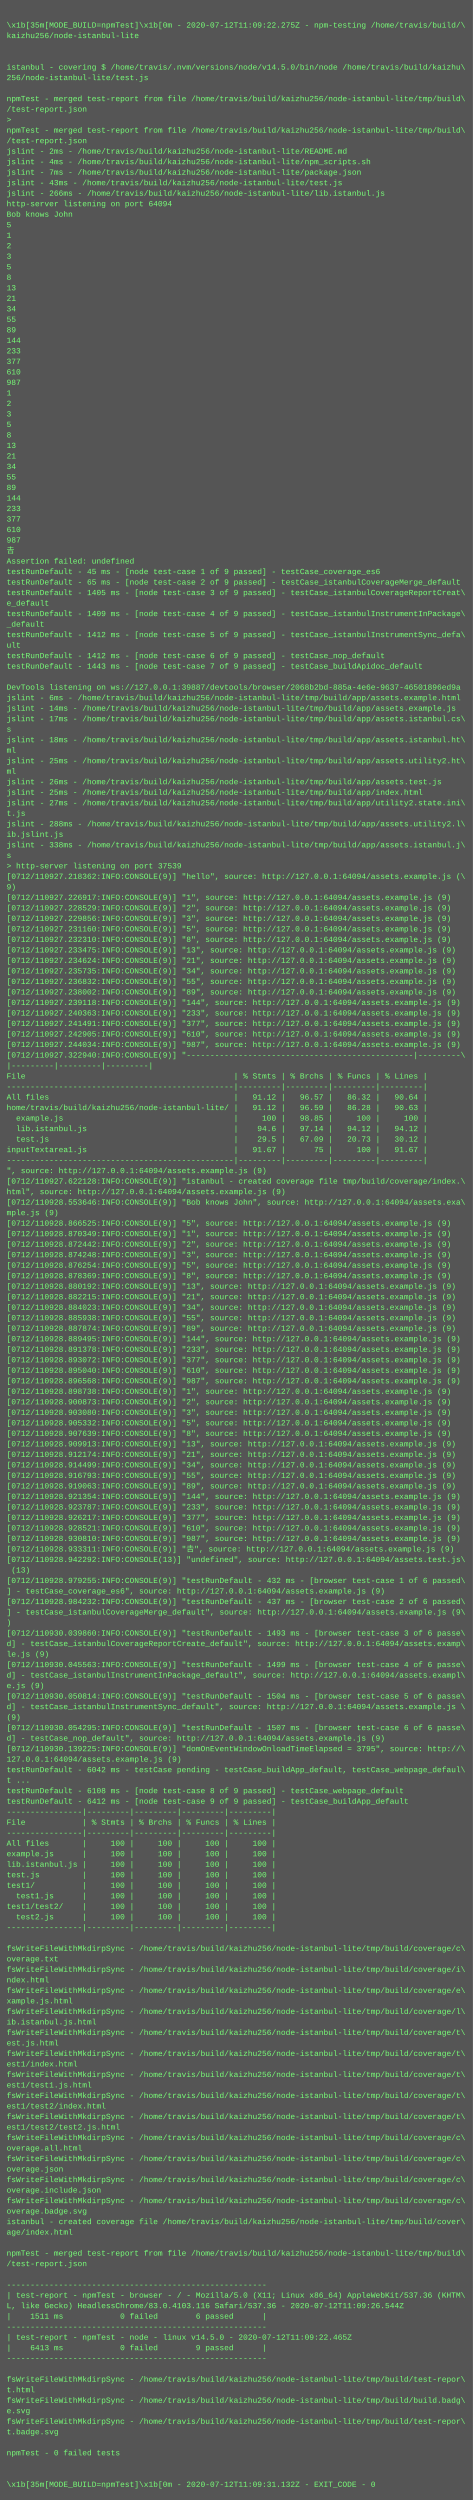
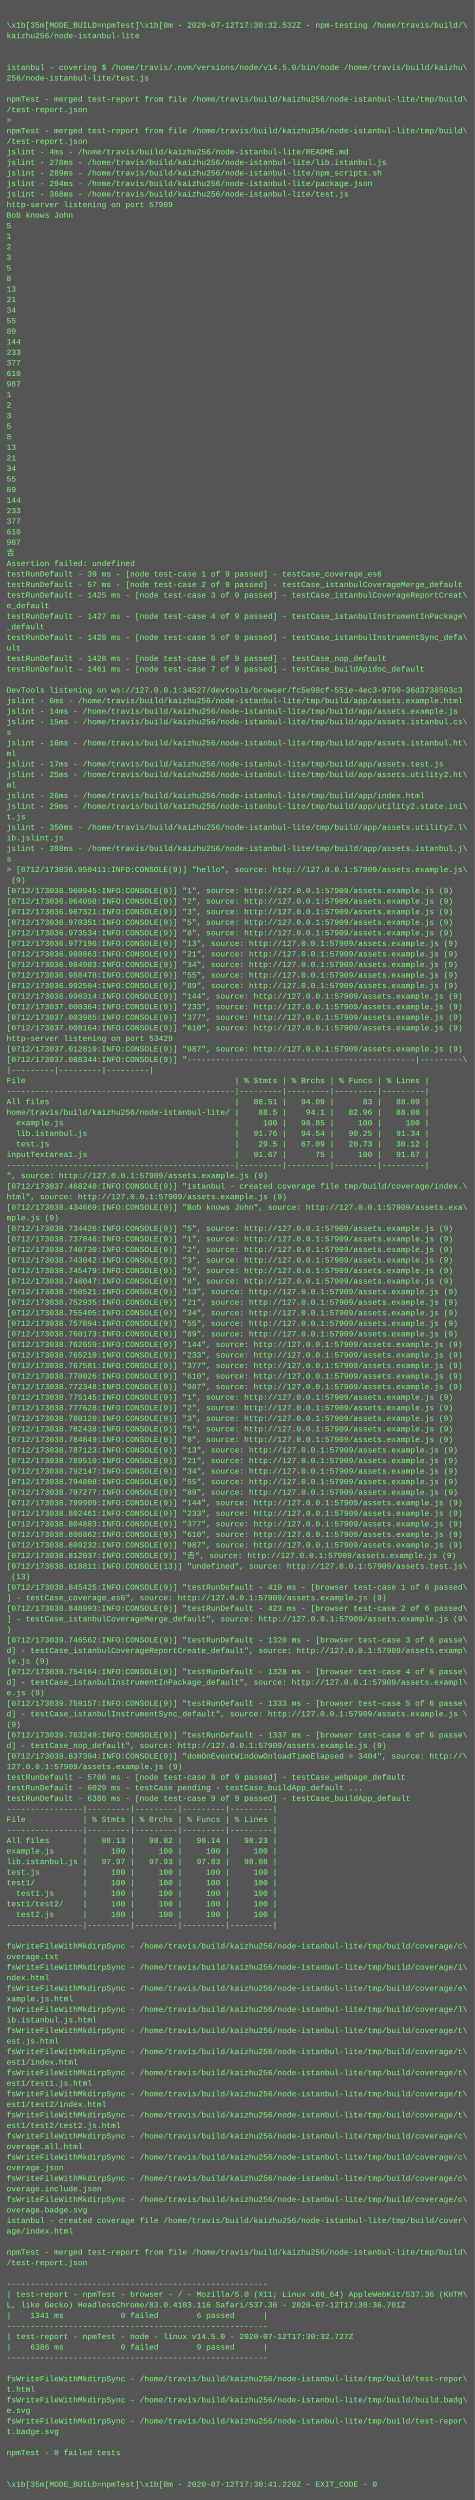
- <svg xmlns="http://www.w3.org/2000/svg" height="3806" width="720">
-   <rect height="3806" fill="#555" width="720" />
+ <svg xmlns="http://www.w3.org/2000/svg" height="3790" width="720">
+   <rect height="3790" fill="#555" width="720" />
  <text fill="#7f7" font-family="Courier New" font-size="12" xml:space="preserve">
    <tspan x="10" y="26" />
-     <tspan x="10" y="42">\x1b[35m[MODE_BUILD=npmTest]\x1b[0m - 2020-07-12T11:09:22.275Z - npm-testing /home/travis/build/\</tspan>
+     <tspan x="10" y="42">\x1b[35m[MODE_BUILD=npmTest]\x1b[0m - 2020-07-12T17:30:32.532Z - npm-testing /home/travis/build/\</tspan>
    <tspan x="10" y="58">kaizhu256/node-istanbul-lite</tspan>
    <tspan x="10" y="74" />
    <tspan x="10" y="90" />
    <tspan x="10" y="106">istanbul - covering $ /home/travis/.nvm/versions/node/v14.5.0/bin/node /home/travis/build/kaizhu\</tspan>
    <tspan x="10" y="122">256/node-istanbul-lite/test.js</tspan>
    <tspan x="10" y="138" />
    <tspan x="10" y="154">npmTest - merged test-report from file /home/travis/build/kaizhu256/node-istanbul-lite/tmp/build\</tspan>
    <tspan x="10" y="170">/test-report.json</tspan>
    <tspan x="10" y="186">&gt; </tspan>
    <tspan x="10" y="202">npmTest - merged test-report from file /home/travis/build/kaizhu256/node-istanbul-lite/tmp/build\</tspan>
    <tspan x="10" y="218">/test-report.json</tspan>
-     <tspan x="10" y="234">jslint - 2ms - /home/travis/build/kaizhu256/node-istanbul-lite/README.md</tspan>
-     <tspan x="10" y="250">jslint - 4ms - /home/travis/build/kaizhu256/node-istanbul-lite/npm_scripts.sh</tspan>
-     <tspan x="10" y="266">jslint - 7ms - /home/travis/build/kaizhu256/node-istanbul-lite/package.json</tspan>
-     <tspan x="10" y="282">jslint - 43ms - /home/travis/build/kaizhu256/node-istanbul-lite/test.js</tspan>
-     <tspan x="10" y="298">jslint - 266ms - /home/travis/build/kaizhu256/node-istanbul-lite/lib.istanbul.js</tspan>
-     <tspan x="10" y="314">http-server listening on port 64094</tspan>
+     <tspan x="10" y="234">jslint - 4ms - /home/travis/build/kaizhu256/node-istanbul-lite/README.md</tspan>
+     <tspan x="10" y="250">jslint - 278ms - /home/travis/build/kaizhu256/node-istanbul-lite/lib.istanbul.js</tspan>
+     <tspan x="10" y="266">jslint - 289ms - /home/travis/build/kaizhu256/node-istanbul-lite/npm_scripts.sh</tspan>
+     <tspan x="10" y="282">jslint - 294ms - /home/travis/build/kaizhu256/node-istanbul-lite/package.json</tspan>
+     <tspan x="10" y="298">jslint - 368ms - /home/travis/build/kaizhu256/node-istanbul-lite/test.js</tspan>
+     <tspan x="10" y="314">http-server listening on port 57909</tspan>
    <tspan x="10" y="330">Bob knows John</tspan>
    <tspan x="10" y="346">5</tspan>
    <tspan x="10" y="362">1</tspan>
    <tspan x="10" y="378">2</tspan>
    <tspan x="10" y="394">3</tspan>
    <tspan x="10" y="410">5</tspan>
    <tspan x="10" y="426">8</tspan>
    <tspan x="10" y="442">13</tspan>
    <tspan x="10" y="458">21</tspan>
    <tspan x="10" y="474">34</tspan>
    <tspan x="10" y="490">55</tspan>
    <tspan x="10" y="506">89</tspan>
    <tspan x="10" y="522">144</tspan>
    <tspan x="10" y="538">233</tspan>
    <tspan x="10" y="554">377</tspan>
    <tspan x="10" y="570">610</tspan>
    <tspan x="10" y="586">987</tspan>
    <tspan x="10" y="602">1</tspan>
    <tspan x="10" y="618">2</tspan>
    <tspan x="10" y="634">3</tspan>
    <tspan x="10" y="650">5</tspan>
    <tspan x="10" y="666">8</tspan>
    <tspan x="10" y="682">13</tspan>
    <tspan x="10" y="698">21</tspan>
    <tspan x="10" y="714">34</tspan>
    <tspan x="10" y="730">55</tspan>
    <tspan x="10" y="746">89</tspan>
    <tspan x="10" y="762">144</tspan>
    <tspan x="10" y="778">233</tspan>
    <tspan x="10" y="794">377</tspan>
    <tspan x="10" y="810">610</tspan>
    <tspan x="10" y="826">987</tspan>
    <tspan x="10" y="842">𠮷</tspan>
    <tspan x="10" y="858">Assertion failed: undefined</tspan>
-     <tspan x="10" y="874">testRunDefault - 45 ms - [node test-case 1 of 9 passed] - testCase_coverage_es6</tspan>
-     <tspan x="10" y="890">testRunDefault - 65 ms - [node test-case 2 of 9 passed] - testCase_istanbulCoverageMerge_default</tspan>
-     <tspan x="10" y="906">testRunDefault - 1405 ms - [node test-case 3 of 9 passed] - testCase_istanbulCoverageReportCreat\</tspan>
+     <tspan x="10" y="874">testRunDefault - 39 ms - [node test-case 1 of 9 passed] - testCase_coverage_es6</tspan>
+     <tspan x="10" y="890">testRunDefault - 57 ms - [node test-case 2 of 9 passed] - testCase_istanbulCoverageMerge_default</tspan>
+     <tspan x="10" y="906">testRunDefault - 1425 ms - [node test-case 3 of 9 passed] - testCase_istanbulCoverageReportCreat\</tspan>
    <tspan x="10" y="922">e_default</tspan>
-     <tspan x="10" y="938">testRunDefault - 1409 ms - [node test-case 4 of 9 passed] - testCase_istanbulInstrumentInPackage\</tspan>
+     <tspan x="10" y="938">testRunDefault - 1427 ms - [node test-case 4 of 9 passed] - testCase_istanbulInstrumentInPackage\</tspan>
    <tspan x="10" y="954">_default</tspan>
-     <tspan x="10" y="970">testRunDefault - 1412 ms - [node test-case 5 of 9 passed] - testCase_istanbulInstrumentSync_defa\</tspan>
+     <tspan x="10" y="970">testRunDefault - 1428 ms - [node test-case 5 of 9 passed] - testCase_istanbulInstrumentSync_defa\</tspan>
    <tspan x="10" y="986">ult</tspan>
-     <tspan x="10" y="1002">testRunDefault - 1412 ms - [node test-case 6 of 9 passed] - testCase_nop_default</tspan>
-     <tspan x="10" y="1018">testRunDefault - 1443 ms - [node test-case 7 of 9 passed] - testCase_buildApidoc_default</tspan>
+     <tspan x="10" y="1002">testRunDefault - 1428 ms - [node test-case 6 of 9 passed] - testCase_nop_default</tspan>
+     <tspan x="10" y="1018">testRunDefault - 1461 ms - [node test-case 7 of 9 passed] - testCase_buildApidoc_default</tspan>
    <tspan x="10" y="1034" />
-     <tspan x="10" y="1050">DevTools listening on ws://127.0.0.1:39887/devtools/browser/2068b2bd-885a-4e6e-9637-46501896ed9a</tspan>
+     <tspan x="10" y="1050">DevTools listening on ws://127.0.0.1:34527/devtools/browser/fc5e98cf-551e-4ec3-9790-36d3738593c3</tspan>
    <tspan x="10" y="1066">jslint - 6ms - /home/travis/build/kaizhu256/node-istanbul-lite/tmp/build/app/assets.example.html</tspan>
    <tspan x="10" y="1082">jslint - 14ms - /home/travis/build/kaizhu256/node-istanbul-lite/tmp/build/app/assets.example.js</tspan>
-     <tspan x="10" y="1098">jslint - 17ms - /home/travis/build/kaizhu256/node-istanbul-lite/tmp/build/app/assets.istanbul.cs\</tspan>
+     <tspan x="10" y="1098">jslint - 15ms - /home/travis/build/kaizhu256/node-istanbul-lite/tmp/build/app/assets.istanbul.cs\</tspan>
    <tspan x="10" y="1114">s</tspan>
-     <tspan x="10" y="1130">jslint - 18ms - /home/travis/build/kaizhu256/node-istanbul-lite/tmp/build/app/assets.istanbul.ht\</tspan>
+     <tspan x="10" y="1130">jslint - 16ms - /home/travis/build/kaizhu256/node-istanbul-lite/tmp/build/app/assets.istanbul.ht\</tspan>
    <tspan x="10" y="1146">ml</tspan>
-     <tspan x="10" y="1162">jslint - 25ms - /home/travis/build/kaizhu256/node-istanbul-lite/tmp/build/app/assets.utility2.ht\</tspan>
-     <tspan x="10" y="1178">ml</tspan>
-     <tspan x="10" y="1194">jslint - 26ms - /home/travis/build/kaizhu256/node-istanbul-lite/tmp/build/app/assets.test.js</tspan>
-     <tspan x="10" y="1210">jslint - 25ms - /home/travis/build/kaizhu256/node-istanbul-lite/tmp/build/app/index.html</tspan>
-     <tspan x="10" y="1226">jslint - 27ms - /home/travis/build/kaizhu256/node-istanbul-lite/tmp/build/app/utility2.state.ini\</tspan>
+     <tspan x="10" y="1162">jslint - 17ms - /home/travis/build/kaizhu256/node-istanbul-lite/tmp/build/app/assets.test.js</tspan>
+     <tspan x="10" y="1178">jslint - 25ms - /home/travis/build/kaizhu256/node-istanbul-lite/tmp/build/app/assets.utility2.ht\</tspan>
+     <tspan x="10" y="1194">ml</tspan>
+     <tspan x="10" y="1210">jslint - 26ms - /home/travis/build/kaizhu256/node-istanbul-lite/tmp/build/app/index.html</tspan>
+     <tspan x="10" y="1226">jslint - 29ms - /home/travis/build/kaizhu256/node-istanbul-lite/tmp/build/app/utility2.state.ini\</tspan>
    <tspan x="10" y="1242">t.js</tspan>
-     <tspan x="10" y="1258">jslint - 288ms - /home/travis/build/kaizhu256/node-istanbul-lite/tmp/build/app/assets.utility2.l\</tspan>
+     <tspan x="10" y="1258">jslint - 350ms - /home/travis/build/kaizhu256/node-istanbul-lite/tmp/build/app/assets.utility2.l\</tspan>
    <tspan x="10" y="1274">ib.jslint.js</tspan>
-     <tspan x="10" y="1290">jslint - 338ms - /home/travis/build/kaizhu256/node-istanbul-lite/tmp/build/app/assets.istanbul.j\</tspan>
+     <tspan x="10" y="1290">jslint - 388ms - /home/travis/build/kaizhu256/node-istanbul-lite/tmp/build/app/assets.istanbul.j\</tspan>
    <tspan x="10" y="1306">s</tspan>
-     <tspan x="10" y="1322">&gt; http-server listening on port 37539</tspan>
-     <tspan x="10" y="1338">[0712/110927.218362:INFO:CONSOLE(9)] "hello", source: http://127.0.0.1:64094/assets.example.js (\</tspan>
-     <tspan x="10" y="1354">9)</tspan>
-     <tspan x="10" y="1370">[0712/110927.226917:INFO:CONSOLE(9)] "1", source: http://127.0.0.1:64094/assets.example.js (9)</tspan>
-     <tspan x="10" y="1386">[0712/110927.228529:INFO:CONSOLE(9)] "2", source: http://127.0.0.1:64094/assets.example.js (9)</tspan>
-     <tspan x="10" y="1402">[0712/110927.229856:INFO:CONSOLE(9)] "3", source: http://127.0.0.1:64094/assets.example.js (9)</tspan>
-     <tspan x="10" y="1418">[0712/110927.231160:INFO:CONSOLE(9)] "5", source: http://127.0.0.1:64094/assets.example.js (9)</tspan>
-     <tspan x="10" y="1434">[0712/110927.232310:INFO:CONSOLE(9)] "8", source: http://127.0.0.1:64094/assets.example.js (9)</tspan>
-     <tspan x="10" y="1450">[0712/110927.233475:INFO:CONSOLE(9)] "13", source: http://127.0.0.1:64094/assets.example.js (9)</tspan>
-     <tspan x="10" y="1466">[0712/110927.234624:INFO:CONSOLE(9)] "21", source: http://127.0.0.1:64094/assets.example.js (9)</tspan>
-     <tspan x="10" y="1482">[0712/110927.235735:INFO:CONSOLE(9)] "34", source: http://127.0.0.1:64094/assets.example.js (9)</tspan>
-     <tspan x="10" y="1498">[0712/110927.236832:INFO:CONSOLE(9)] "55", source: http://127.0.0.1:64094/assets.example.js (9)</tspan>
-     <tspan x="10" y="1514">[0712/110927.238002:INFO:CONSOLE(9)] "89", source: http://127.0.0.1:64094/assets.example.js (9)</tspan>
-     <tspan x="10" y="1530">[0712/110927.239118:INFO:CONSOLE(9)] "144", source: http://127.0.0.1:64094/assets.example.js (9)</tspan>
-     <tspan x="10" y="1546">[0712/110927.240363:INFO:CONSOLE(9)] "233", source: http://127.0.0.1:64094/assets.example.js (9)</tspan>
-     <tspan x="10" y="1562">[0712/110927.241491:INFO:CONSOLE(9)] "377", source: http://127.0.0.1:64094/assets.example.js (9)</tspan>
-     <tspan x="10" y="1578">[0712/110927.242905:INFO:CONSOLE(9)] "610", source: http://127.0.0.1:64094/assets.example.js (9)</tspan>
-     <tspan x="10" y="1594">[0712/110927.244034:INFO:CONSOLE(9)] "987", source: http://127.0.0.1:64094/assets.example.js (9)</tspan>
-     <tspan x="10" y="1610">[0712/110927.322940:INFO:CONSOLE(9)] "------------------------------------------------|---------\</tspan>
+     <tspan x="10" y="1322">&gt; [0712/173036.950411:INFO:CONSOLE(9)] "hello", source: http://127.0.0.1:57909/assets.example.js\</tspan>
+     <tspan x="10" y="1338"> (9)</tspan>
+     <tspan x="10" y="1354">[0712/173036.960945:INFO:CONSOLE(9)] "1", source: http://127.0.0.1:57909/assets.example.js (9)</tspan>
+     <tspan x="10" y="1370">[0712/173036.964098:INFO:CONSOLE(9)] "2", source: http://127.0.0.1:57909/assets.example.js (9)</tspan>
+     <tspan x="10" y="1386">[0712/173036.967321:INFO:CONSOLE(9)] "3", source: http://127.0.0.1:57909/assets.example.js (9)</tspan>
+     <tspan x="10" y="1402">[0712/173036.970351:INFO:CONSOLE(9)] "5", source: http://127.0.0.1:57909/assets.example.js (9)</tspan>
+     <tspan x="10" y="1418">[0712/173036.973534:INFO:CONSOLE(9)] "8", source: http://127.0.0.1:57909/assets.example.js (9)</tspan>
+     <tspan x="10" y="1434">[0712/173036.977196:INFO:CONSOLE(9)] "13", source: http://127.0.0.1:57909/assets.example.js (9)</tspan>
+     <tspan x="10" y="1450">[0712/173036.980863:INFO:CONSOLE(9)] "21", source: http://127.0.0.1:57909/assets.example.js (9)</tspan>
+     <tspan x="10" y="1466">[0712/173036.984903:INFO:CONSOLE(9)] "34", source: http://127.0.0.1:57909/assets.example.js (9)</tspan>
+     <tspan x="10" y="1482">[0712/173036.988478:INFO:CONSOLE(9)] "55", source: http://127.0.0.1:57909/assets.example.js (9)</tspan>
+     <tspan x="10" y="1498">[0712/173036.992504:INFO:CONSOLE(9)] "89", source: http://127.0.0.1:57909/assets.example.js (9)</tspan>
+     <tspan x="10" y="1514">[0712/173036.996314:INFO:CONSOLE(9)] "144", source: http://127.0.0.1:57909/assets.example.js (9)</tspan>
+     <tspan x="10" y="1530">[0712/173037.000364:INFO:CONSOLE(9)] "233", source: http://127.0.0.1:57909/assets.example.js (9)</tspan>
+     <tspan x="10" y="1546">[0712/173037.003985:INFO:CONSOLE(9)] "377", source: http://127.0.0.1:57909/assets.example.js (9)</tspan>
+     <tspan x="10" y="1562">[0712/173037.008164:INFO:CONSOLE(9)] "610", source: http://127.0.0.1:57909/assets.example.js (9)</tspan>
+     <tspan x="10" y="1578">http-server listening on port 53429</tspan>
+     <tspan x="10" y="1594">[0712/173037.012810:INFO:CONSOLE(9)] "987", source: http://127.0.0.1:57909/assets.example.js (9)</tspan>
+     <tspan x="10" y="1610">[0712/173037.088344:INFO:CONSOLE(9)] "------------------------------------------------|---------\</tspan>
    <tspan x="10" y="1626">|---------|---------|---------|</tspan>
    <tspan x="10" y="1642">File                                            | % Stmts | % Brchs | % Funcs | % Lines |</tspan>
    <tspan x="10" y="1658">------------------------------------------------|---------|---------|---------|---------|</tspan>
-     <tspan x="10" y="1674">All files                                       |   91.12 |   96.57 |   86.32 |   90.64 |</tspan>
-     <tspan x="10" y="1690">home/travis/build/kaizhu256/node-istanbul-lite/ |   91.12 |   96.59 |   86.28 |   90.63 |</tspan>
+     <tspan x="10" y="1674">All files                                       |   88.51 |   94.09 |      83 |   88.09 |</tspan>
+     <tspan x="10" y="1690">home/travis/build/kaizhu256/node-istanbul-lite/ |    88.5 |    94.1 |   82.96 |   88.08 |</tspan>
    <tspan x="10" y="1706">  example.js                                    |     100 |   98.85 |     100 |     100 |</tspan>
-     <tspan x="10" y="1722">  lib.istanbul.js                               |    94.6 |   97.14 |   94.12 |   94.12 |</tspan>
+     <tspan x="10" y="1722">  lib.istanbul.js                               |   91.76 |   94.54 |   90.25 |   91.34 |</tspan>
    <tspan x="10" y="1738">  test.js                                       |    29.5 |   67.09 |   20.73 |   30.12 |</tspan>
    <tspan x="10" y="1754">inputTextarea1.js                               |   91.67 |      75 |     100 |   91.67 |</tspan>
    <tspan x="10" y="1770">------------------------------------------------|---------|---------|---------|---------|</tspan>
-     <tspan x="10" y="1786">", source: http://127.0.0.1:64094/assets.example.js (9)</tspan>
-     <tspan x="10" y="1802">[0712/110927.622128:INFO:CONSOLE(9)] "istanbul - created coverage file tmp/build/coverage/index.\</tspan>
-     <tspan x="10" y="1818">html", source: http://127.0.0.1:64094/assets.example.js (9)</tspan>
-     <tspan x="10" y="1834">[0712/110928.553646:INFO:CONSOLE(9)] "Bob knows John", source: http://127.0.0.1:64094/assets.exa\</tspan>
+     <tspan x="10" y="1786">", source: http://127.0.0.1:57909/assets.example.js (9)</tspan>
+     <tspan x="10" y="1802">[0712/173037.468240:INFO:CONSOLE(9)] "istanbul - created coverage file tmp/build/coverage/index.\</tspan>
+     <tspan x="10" y="1818">html", source: http://127.0.0.1:57909/assets.example.js (9)</tspan>
+     <tspan x="10" y="1834">[0712/173038.434669:INFO:CONSOLE(9)] "Bob knows John", source: http://127.0.0.1:57909/assets.exa\</tspan>
    <tspan x="10" y="1850">mple.js (9)</tspan>
-     <tspan x="10" y="1866">[0712/110928.866525:INFO:CONSOLE(9)] "5", source: http://127.0.0.1:64094/assets.example.js (9)</tspan>
-     <tspan x="10" y="1882">[0712/110928.870349:INFO:CONSOLE(9)] "1", source: http://127.0.0.1:64094/assets.example.js (9)</tspan>
-     <tspan x="10" y="1898">[0712/110928.872442:INFO:CONSOLE(9)] "2", source: http://127.0.0.1:64094/assets.example.js (9)</tspan>
-     <tspan x="10" y="1914">[0712/110928.874248:INFO:CONSOLE(9)] "3", source: http://127.0.0.1:64094/assets.example.js (9)</tspan>
-     <tspan x="10" y="1930">[0712/110928.876254:INFO:CONSOLE(9)] "5", source: http://127.0.0.1:64094/assets.example.js (9)</tspan>
-     <tspan x="10" y="1946">[0712/110928.878369:INFO:CONSOLE(9)] "8", source: http://127.0.0.1:64094/assets.example.js (9)</tspan>
-     <tspan x="10" y="1962">[0712/110928.880192:INFO:CONSOLE(9)] "13", source: http://127.0.0.1:64094/assets.example.js (9)</tspan>
-     <tspan x="10" y="1978">[0712/110928.882215:INFO:CONSOLE(9)] "21", source: http://127.0.0.1:64094/assets.example.js (9)</tspan>
-     <tspan x="10" y="1994">[0712/110928.884023:INFO:CONSOLE(9)] "34", source: http://127.0.0.1:64094/assets.example.js (9)</tspan>
-     <tspan x="10" y="2010">[0712/110928.885938:INFO:CONSOLE(9)] "55", source: http://127.0.0.1:64094/assets.example.js (9)</tspan>
-     <tspan x="10" y="2026">[0712/110928.887874:INFO:CONSOLE(9)] "89", source: http://127.0.0.1:64094/assets.example.js (9)</tspan>
-     <tspan x="10" y="2042">[0712/110928.889495:INFO:CONSOLE(9)] "144", source: http://127.0.0.1:64094/assets.example.js (9)</tspan>
-     <tspan x="10" y="2058">[0712/110928.891378:INFO:CONSOLE(9)] "233", source: http://127.0.0.1:64094/assets.example.js (9)</tspan>
-     <tspan x="10" y="2074">[0712/110928.893072:INFO:CONSOLE(9)] "377", source: http://127.0.0.1:64094/assets.example.js (9)</tspan>
-     <tspan x="10" y="2090">[0712/110928.895040:INFO:CONSOLE(9)] "610", source: http://127.0.0.1:64094/assets.example.js (9)</tspan>
-     <tspan x="10" y="2106">[0712/110928.896568:INFO:CONSOLE(9)] "987", source: http://127.0.0.1:64094/assets.example.js (9)</tspan>
-     <tspan x="10" y="2122">[0712/110928.898738:INFO:CONSOLE(9)] "1", source: http://127.0.0.1:64094/assets.example.js (9)</tspan>
-     <tspan x="10" y="2138">[0712/110928.900873:INFO:CONSOLE(9)] "2", source: http://127.0.0.1:64094/assets.example.js (9)</tspan>
-     <tspan x="10" y="2154">[0712/110928.903080:INFO:CONSOLE(9)] "3", source: http://127.0.0.1:64094/assets.example.js (9)</tspan>
-     <tspan x="10" y="2170">[0712/110928.905332:INFO:CONSOLE(9)] "5", source: http://127.0.0.1:64094/assets.example.js (9)</tspan>
-     <tspan x="10" y="2186">[0712/110928.907639:INFO:CONSOLE(9)] "8", source: http://127.0.0.1:64094/assets.example.js (9)</tspan>
-     <tspan x="10" y="2202">[0712/110928.909913:INFO:CONSOLE(9)] "13", source: http://127.0.0.1:64094/assets.example.js (9)</tspan>
-     <tspan x="10" y="2218">[0712/110928.912174:INFO:CONSOLE(9)] "21", source: http://127.0.0.1:64094/assets.example.js (9)</tspan>
-     <tspan x="10" y="2234">[0712/110928.914499:INFO:CONSOLE(9)] "34", source: http://127.0.0.1:64094/assets.example.js (9)</tspan>
-     <tspan x="10" y="2250">[0712/110928.916793:INFO:CONSOLE(9)] "55", source: http://127.0.0.1:64094/assets.example.js (9)</tspan>
-     <tspan x="10" y="2266">[0712/110928.919063:INFO:CONSOLE(9)] "89", source: http://127.0.0.1:64094/assets.example.js (9)</tspan>
-     <tspan x="10" y="2282">[0712/110928.921354:INFO:CONSOLE(9)] "144", source: http://127.0.0.1:64094/assets.example.js (9)</tspan>
-     <tspan x="10" y="2298">[0712/110928.923787:INFO:CONSOLE(9)] "233", source: http://127.0.0.1:64094/assets.example.js (9)</tspan>
-     <tspan x="10" y="2314">[0712/110928.926217:INFO:CONSOLE(9)] "377", source: http://127.0.0.1:64094/assets.example.js (9)</tspan>
-     <tspan x="10" y="2330">[0712/110928.928521:INFO:CONSOLE(9)] "610", source: http://127.0.0.1:64094/assets.example.js (9)</tspan>
-     <tspan x="10" y="2346">[0712/110928.930810:INFO:CONSOLE(9)] "987", source: http://127.0.0.1:64094/assets.example.js (9)</tspan>
-     <tspan x="10" y="2362">[0712/110928.933311:INFO:CONSOLE(9)] "𠮷", source: http://127.0.0.1:64094/assets.example.js (9)</tspan>
-     <tspan x="10" y="2378">[0712/110928.942292:INFO:CONSOLE(13)] "undefined", source: http://127.0.0.1:64094/assets.test.js\</tspan>
+     <tspan x="10" y="1866">[0712/173038.734426:INFO:CONSOLE(9)] "5", source: http://127.0.0.1:57909/assets.example.js (9)</tspan>
+     <tspan x="10" y="1882">[0712/173038.737846:INFO:CONSOLE(9)] "1", source: http://127.0.0.1:57909/assets.example.js (9)</tspan>
+     <tspan x="10" y="1898">[0712/173038.740730:INFO:CONSOLE(9)] "2", source: http://127.0.0.1:57909/assets.example.js (9)</tspan>
+     <tspan x="10" y="1914">[0712/173038.743042:INFO:CONSOLE(9)] "3", source: http://127.0.0.1:57909/assets.example.js (9)</tspan>
+     <tspan x="10" y="1930">[0712/173038.745479:INFO:CONSOLE(9)] "5", source: http://127.0.0.1:57909/assets.example.js (9)</tspan>
+     <tspan x="10" y="1946">[0712/173038.748047:INFO:CONSOLE(9)] "8", source: http://127.0.0.1:57909/assets.example.js (9)</tspan>
+     <tspan x="10" y="1962">[0712/173038.750521:INFO:CONSOLE(9)] "13", source: http://127.0.0.1:57909/assets.example.js (9)</tspan>
+     <tspan x="10" y="1978">[0712/173038.752935:INFO:CONSOLE(9)] "21", source: http://127.0.0.1:57909/assets.example.js (9)</tspan>
+     <tspan x="10" y="1994">[0712/173038.755405:INFO:CONSOLE(9)] "34", source: http://127.0.0.1:57909/assets.example.js (9)</tspan>
+     <tspan x="10" y="2010">[0712/173038.757894:INFO:CONSOLE(9)] "55", source: http://127.0.0.1:57909/assets.example.js (9)</tspan>
+     <tspan x="10" y="2026">[0712/173038.760173:INFO:CONSOLE(9)] "89", source: http://127.0.0.1:57909/assets.example.js (9)</tspan>
+     <tspan x="10" y="2042">[0712/173038.762659:INFO:CONSOLE(9)] "144", source: http://127.0.0.1:57909/assets.example.js (9)</tspan>
+     <tspan x="10" y="2058">[0712/173038.765210:INFO:CONSOLE(9)] "233", source: http://127.0.0.1:57909/assets.example.js (9)</tspan>
+     <tspan x="10" y="2074">[0712/173038.767581:INFO:CONSOLE(9)] "377", source: http://127.0.0.1:57909/assets.example.js (9)</tspan>
+     <tspan x="10" y="2090">[0712/173038.770026:INFO:CONSOLE(9)] "610", source: http://127.0.0.1:57909/assets.example.js (9)</tspan>
+     <tspan x="10" y="2106">[0712/173038.772348:INFO:CONSOLE(9)] "987", source: http://127.0.0.1:57909/assets.example.js (9)</tspan>
+     <tspan x="10" y="2122">[0712/173038.775145:INFO:CONSOLE(9)] "1", source: http://127.0.0.1:57909/assets.example.js (9)</tspan>
+     <tspan x="10" y="2138">[0712/173038.777628:INFO:CONSOLE(9)] "2", source: http://127.0.0.1:57909/assets.example.js (9)</tspan>
+     <tspan x="10" y="2154">[0712/173038.780120:INFO:CONSOLE(9)] "3", source: http://127.0.0.1:57909/assets.example.js (9)</tspan>
+     <tspan x="10" y="2170">[0712/173038.782438:INFO:CONSOLE(9)] "5", source: http://127.0.0.1:57909/assets.example.js (9)</tspan>
+     <tspan x="10" y="2186">[0712/173038.784849:INFO:CONSOLE(9)] "8", source: http://127.0.0.1:57909/assets.example.js (9)</tspan>
+     <tspan x="10" y="2202">[0712/173038.787123:INFO:CONSOLE(9)] "13", source: http://127.0.0.1:57909/assets.example.js (9)</tspan>
+     <tspan x="10" y="2218">[0712/173038.789510:INFO:CONSOLE(9)] "21", source: http://127.0.0.1:57909/assets.example.js (9)</tspan>
+     <tspan x="10" y="2234">[0712/173038.792147:INFO:CONSOLE(9)] "34", source: http://127.0.0.1:57909/assets.example.js (9)</tspan>
+     <tspan x="10" y="2250">[0712/173038.794808:INFO:CONSOLE(9)] "55", source: http://127.0.0.1:57909/assets.example.js (9)</tspan>
+     <tspan x="10" y="2266">[0712/173038.797277:INFO:CONSOLE(9)] "89", source: http://127.0.0.1:57909/assets.example.js (9)</tspan>
+     <tspan x="10" y="2282">[0712/173038.799909:INFO:CONSOLE(9)] "144", source: http://127.0.0.1:57909/assets.example.js (9)</tspan>
+     <tspan x="10" y="2298">[0712/173038.802461:INFO:CONSOLE(9)] "233", source: http://127.0.0.1:57909/assets.example.js (9)</tspan>
+     <tspan x="10" y="2314">[0712/173038.804883:INFO:CONSOLE(9)] "377", source: http://127.0.0.1:57909/assets.example.js (9)</tspan>
+     <tspan x="10" y="2330">[0712/173038.806862:INFO:CONSOLE(9)] "610", source: http://127.0.0.1:57909/assets.example.js (9)</tspan>
+     <tspan x="10" y="2346">[0712/173038.809232:INFO:CONSOLE(9)] "987", source: http://127.0.0.1:57909/assets.example.js (9)</tspan>
+     <tspan x="10" y="2362">[0712/173038.812037:INFO:CONSOLE(9)] "𠮷", source: http://127.0.0.1:57909/assets.example.js (9)</tspan>
+     <tspan x="10" y="2378">[0712/173038.818811:INFO:CONSOLE(13)] "undefined", source: http://127.0.0.1:57909/assets.test.js\</tspan>
    <tspan x="10" y="2394"> (13)</tspan>
-     <tspan x="10" y="2410">[0712/110928.979255:INFO:CONSOLE(9)] "testRunDefault - 432 ms - [browser test-case 1 of 6 passed\</tspan>
-     <tspan x="10" y="2426">] - testCase_coverage_es6", source: http://127.0.0.1:64094/assets.example.js (9)</tspan>
-     <tspan x="10" y="2442">[0712/110928.984232:INFO:CONSOLE(9)] "testRunDefault - 437 ms - [browser test-case 2 of 6 passed\</tspan>
-     <tspan x="10" y="2458">] - testCase_istanbulCoverageMerge_default", source: http://127.0.0.1:64094/assets.example.js (9\</tspan>
+     <tspan x="10" y="2410">[0712/173038.845425:INFO:CONSOLE(9)] "testRunDefault - 419 ms - [browser test-case 1 of 6 passed\</tspan>
+     <tspan x="10" y="2426">] - testCase_coverage_es6", source: http://127.0.0.1:57909/assets.example.js (9)</tspan>
+     <tspan x="10" y="2442">[0712/173038.848993:INFO:CONSOLE(9)] "testRunDefault - 423 ms - [browser test-case 2 of 6 passed\</tspan>
+     <tspan x="10" y="2458">] - testCase_istanbulCoverageMerge_default", source: http://127.0.0.1:57909/assets.example.js (9\</tspan>
    <tspan x="10" y="2474">)</tspan>
-     <tspan x="10" y="2490">[0712/110930.039860:INFO:CONSOLE(9)] "testRunDefault - 1493 ms - [browser test-case 3 of 6 passe\</tspan>
-     <tspan x="10" y="2506">d] - testCase_istanbulCoverageReportCreate_default", source: http://127.0.0.1:64094/assets.examp\</tspan>
+     <tspan x="10" y="2490">[0712/173039.746562:INFO:CONSOLE(9)] "testRunDefault - 1320 ms - [browser test-case 3 of 6 passe\</tspan>
+     <tspan x="10" y="2506">d] - testCase_istanbulCoverageReportCreate_default", source: http://127.0.0.1:57909/assets.examp\</tspan>
    <tspan x="10" y="2522">le.js (9)</tspan>
-     <tspan x="10" y="2538">[0712/110930.045563:INFO:CONSOLE(9)] "testRunDefault - 1499 ms - [browser test-case 4 of 6 passe\</tspan>
-     <tspan x="10" y="2554">d] - testCase_istanbulInstrumentInPackage_default", source: http://127.0.0.1:64094/assets.exampl\</tspan>
+     <tspan x="10" y="2538">[0712/173039.754164:INFO:CONSOLE(9)] "testRunDefault - 1328 ms - [browser test-case 4 of 6 passe\</tspan>
+     <tspan x="10" y="2554">d] - testCase_istanbulInstrumentInPackage_default", source: http://127.0.0.1:57909/assets.exampl\</tspan>
    <tspan x="10" y="2570">e.js (9)</tspan>
-     <tspan x="10" y="2586">[0712/110930.050814:INFO:CONSOLE(9)] "testRunDefault - 1504 ms - [browser test-case 5 of 6 passe\</tspan>
-     <tspan x="10" y="2602">d] - testCase_istanbulInstrumentSync_default", source: http://127.0.0.1:64094/assets.example.js \</tspan>
+     <tspan x="10" y="2586">[0712/173039.759157:INFO:CONSOLE(9)] "testRunDefault - 1333 ms - [browser test-case 5 of 6 passe\</tspan>
+     <tspan x="10" y="2602">d] - testCase_istanbulInstrumentSync_default", source: http://127.0.0.1:57909/assets.example.js \</tspan>
    <tspan x="10" y="2618">(9)</tspan>
-     <tspan x="10" y="2634">[0712/110930.054295:INFO:CONSOLE(9)] "testRunDefault - 1507 ms - [browser test-case 6 of 6 passe\</tspan>
-     <tspan x="10" y="2650">d] - testCase_nop_default", source: http://127.0.0.1:64094/assets.example.js (9)</tspan>
-     <tspan x="10" y="2666">[0712/110930.139225:INFO:CONSOLE(9)] "domOnEventWindowOnloadTimeElapsed = 3795", source: http://\</tspan>
-     <tspan x="10" y="2682">127.0.0.1:64094/assets.example.js (9)</tspan>
-     <tspan x="10" y="2698">testRunDefault - 6042 ms - testCase pending - testCase_buildApp_default, testCase_webpage_defaul\</tspan>
-     <tspan x="10" y="2714">t ...</tspan>
-     <tspan x="10" y="2730">testRunDefault - 6108 ms - [node test-case 8 of 9 passed] - testCase_webpage_default</tspan>
-     <tspan x="10" y="2746">testRunDefault - 6412 ms - [node test-case 9 of 9 passed] - testCase_buildApp_default</tspan>
-     <tspan x="10" y="2762">----------------|---------|---------|---------|---------|</tspan>
-     <tspan x="10" y="2778">File            | % Stmts | % Brchs | % Funcs | % Lines |</tspan>
-     <tspan x="10" y="2794">----------------|---------|---------|---------|---------|</tspan>
-     <tspan x="10" y="2810">All files       |     100 |     100 |     100 |     100 |</tspan>
-     <tspan x="10" y="2826">example.js      |     100 |     100 |     100 |     100 |</tspan>
-     <tspan x="10" y="2842">lib.istanbul.js |     100 |     100 |     100 |     100 |</tspan>
-     <tspan x="10" y="2858">test.js         |     100 |     100 |     100 |     100 |</tspan>
-     <tspan x="10" y="2874">test1/          |     100 |     100 |     100 |     100 |</tspan>
-     <tspan x="10" y="2890">  test1.js      |     100 |     100 |     100 |     100 |</tspan>
-     <tspan x="10" y="2906">test1/test2/    |     100 |     100 |     100 |     100 |</tspan>
-     <tspan x="10" y="2922">  test2.js      |     100 |     100 |     100 |     100 |</tspan>
-     <tspan x="10" y="2938">----------------|---------|---------|---------|---------|</tspan>
-     <tspan x="10" y="2954" />
-     <tspan x="10" y="2970">fsWriteFileWithMkdirpSync - /home/travis/build/kaizhu256/node-istanbul-lite/tmp/build/coverage/c\</tspan>
-     <tspan x="10" y="2986">overage.txt</tspan>
-     <tspan x="10" y="3002">fsWriteFileWithMkdirpSync - /home/travis/build/kaizhu256/node-istanbul-lite/tmp/build/coverage/i\</tspan>
-     <tspan x="10" y="3018">ndex.html</tspan>
-     <tspan x="10" y="3034">fsWriteFileWithMkdirpSync - /home/travis/build/kaizhu256/node-istanbul-lite/tmp/build/coverage/e\</tspan>
-     <tspan x="10" y="3050">xample.js.html</tspan>
-     <tspan x="10" y="3066">fsWriteFileWithMkdirpSync - /home/travis/build/kaizhu256/node-istanbul-lite/tmp/build/coverage/l\</tspan>
-     <tspan x="10" y="3082">ib.istanbul.js.html</tspan>
-     <tspan x="10" y="3098">fsWriteFileWithMkdirpSync - /home/travis/build/kaizhu256/node-istanbul-lite/tmp/build/coverage/t\</tspan>
-     <tspan x="10" y="3114">est.js.html</tspan>
-     <tspan x="10" y="3130">fsWriteFileWithMkdirpSync - /home/travis/build/kaizhu256/node-istanbul-lite/tmp/build/coverage/t\</tspan>
-     <tspan x="10" y="3146">est1/index.html</tspan>
-     <tspan x="10" y="3162">fsWriteFileWithMkdirpSync - /home/travis/build/kaizhu256/node-istanbul-lite/tmp/build/coverage/t\</tspan>
-     <tspan x="10" y="3178">est1/test1.js.html</tspan>
-     <tspan x="10" y="3194">fsWriteFileWithMkdirpSync - /home/travis/build/kaizhu256/node-istanbul-lite/tmp/build/coverage/t\</tspan>
-     <tspan x="10" y="3210">est1/test2/index.html</tspan>
-     <tspan x="10" y="3226">fsWriteFileWithMkdirpSync - /home/travis/build/kaizhu256/node-istanbul-lite/tmp/build/coverage/t\</tspan>
-     <tspan x="10" y="3242">est1/test2/test2.js.html</tspan>
-     <tspan x="10" y="3258">fsWriteFileWithMkdirpSync - /home/travis/build/kaizhu256/node-istanbul-lite/tmp/build/coverage/c\</tspan>
-     <tspan x="10" y="3274">overage.all.html</tspan>
-     <tspan x="10" y="3290">fsWriteFileWithMkdirpSync - /home/travis/build/kaizhu256/node-istanbul-lite/tmp/build/coverage/c\</tspan>
-     <tspan x="10" y="3306">overage.json</tspan>
-     <tspan x="10" y="3322">fsWriteFileWithMkdirpSync - /home/travis/build/kaizhu256/node-istanbul-lite/tmp/build/coverage/c\</tspan>
-     <tspan x="10" y="3338">overage.include.json</tspan>
-     <tspan x="10" y="3354">fsWriteFileWithMkdirpSync - /home/travis/build/kaizhu256/node-istanbul-lite/tmp/build/coverage/c\</tspan>
-     <tspan x="10" y="3370">overage.badge.svg</tspan>
-     <tspan x="10" y="3386">istanbul - created coverage file /home/travis/build/kaizhu256/node-istanbul-lite/tmp/build/cover\</tspan>
-     <tspan x="10" y="3402">age/index.html</tspan>
-     <tspan x="10" y="3418" />
-     <tspan x="10" y="3434">npmTest - merged test-report from file /home/travis/build/kaizhu256/node-istanbul-lite/tmp/build\</tspan>
-     <tspan x="10" y="3450">/test-report.json</tspan>
-     <tspan x="10" y="3466" />
-     <tspan x="10" y="3482">-------------------------------------------------------</tspan>
-     <tspan x="10" y="3498">| test-report - npmTest - browser - / - Mozilla/5.0 (X11; Linux x86_64) AppleWebKit/537.36 (KHTM\</tspan>
-     <tspan x="10" y="3514">L, like Gecko) HeadlessChrome/83.0.4103.116 Safari/537.36 - 2020-07-12T11:09:26.544Z</tspan>
-     <tspan x="10" y="3530">|    1511 ms            0 failed        6 passed      |</tspan>
-     <tspan x="10" y="3546">-------------------------------------------------------</tspan>
-     <tspan x="10" y="3562">| test-report - npmTest - node - linux v14.5.0 - 2020-07-12T11:09:22.465Z</tspan>
-     <tspan x="10" y="3578">|    6413 ms            0 failed        9 passed      |</tspan>
-     <tspan x="10" y="3594">-------------------------------------------------------</tspan>
-     <tspan x="10" y="3610" />
-     <tspan x="10" y="3626">fsWriteFileWithMkdirpSync - /home/travis/build/kaizhu256/node-istanbul-lite/tmp/build/test-repor\</tspan>
-     <tspan x="10" y="3642">t.html</tspan>
-     <tspan x="10" y="3658">fsWriteFileWithMkdirpSync - /home/travis/build/kaizhu256/node-istanbul-lite/tmp/build/build.badg\</tspan>
-     <tspan x="10" y="3674">e.svg</tspan>
-     <tspan x="10" y="3690">fsWriteFileWithMkdirpSync - /home/travis/build/kaizhu256/node-istanbul-lite/tmp/build/test-repor\</tspan>
-     <tspan x="10" y="3706">t.badge.svg</tspan>
-     <tspan x="10" y="3722" />
-     <tspan x="10" y="3738">npmTest - 0 failed tests</tspan>
+     <tspan x="10" y="2634">[0712/173039.763249:INFO:CONSOLE(9)] "testRunDefault - 1337 ms - [browser test-case 6 of 6 passe\</tspan>
+     <tspan x="10" y="2650">d] - testCase_nop_default", source: http://127.0.0.1:57909/assets.example.js (9)</tspan>
+     <tspan x="10" y="2666">[0712/173039.837394:INFO:CONSOLE(9)] "domOnEventWindowOnloadTimeElapsed = 3404", source: http://\</tspan>
+     <tspan x="10" y="2682">127.0.0.1:57909/assets.example.js (9)</tspan>
+     <tspan x="10" y="2698">testRunDefault - 5706 ms - [node test-case 8 of 9 passed] - testCase_webpage_default</tspan>
+     <tspan x="10" y="2714">testRunDefault - 6029 ms - testCase pending - testCase_buildApp_default ...</tspan>
+     <tspan x="10" y="2730">testRunDefault - 6386 ms - [node test-case 9 of 9 passed] - testCase_buildApp_default</tspan>
+     <tspan x="10" y="2746">----------------|---------|---------|---------|---------|</tspan>
+     <tspan x="10" y="2762">File            | % Stmts | % Brchs | % Funcs | % Lines |</tspan>
+     <tspan x="10" y="2778">----------------|---------|---------|---------|---------|</tspan>
+     <tspan x="10" y="2794">All files       |   98.13 |   98.02 |   98.14 |   98.23 |</tspan>
+     <tspan x="10" y="2810">example.js      |     100 |     100 |     100 |     100 |</tspan>
+     <tspan x="10" y="2826">lib.istanbul.js |   97.97 |   97.93 |   97.83 |   98.08 |</tspan>
+     <tspan x="10" y="2842">test.js         |     100 |     100 |     100 |     100 |</tspan>
+     <tspan x="10" y="2858">test1/          |     100 |     100 |     100 |     100 |</tspan>
+     <tspan x="10" y="2874">  test1.js      |     100 |     100 |     100 |     100 |</tspan>
+     <tspan x="10" y="2890">test1/test2/    |     100 |     100 |     100 |     100 |</tspan>
+     <tspan x="10" y="2906">  test2.js      |     100 |     100 |     100 |     100 |</tspan>
+     <tspan x="10" y="2922">----------------|---------|---------|---------|---------|</tspan>
+     <tspan x="10" y="2938" />
+     <tspan x="10" y="2954">fsWriteFileWithMkdirpSync - /home/travis/build/kaizhu256/node-istanbul-lite/tmp/build/coverage/c\</tspan>
+     <tspan x="10" y="2970">overage.txt</tspan>
+     <tspan x="10" y="2986">fsWriteFileWithMkdirpSync - /home/travis/build/kaizhu256/node-istanbul-lite/tmp/build/coverage/i\</tspan>
+     <tspan x="10" y="3002">ndex.html</tspan>
+     <tspan x="10" y="3018">fsWriteFileWithMkdirpSync - /home/travis/build/kaizhu256/node-istanbul-lite/tmp/build/coverage/e\</tspan>
+     <tspan x="10" y="3034">xample.js.html</tspan>
+     <tspan x="10" y="3050">fsWriteFileWithMkdirpSync - /home/travis/build/kaizhu256/node-istanbul-lite/tmp/build/coverage/l\</tspan>
+     <tspan x="10" y="3066">ib.istanbul.js.html</tspan>
+     <tspan x="10" y="3082">fsWriteFileWithMkdirpSync - /home/travis/build/kaizhu256/node-istanbul-lite/tmp/build/coverage/t\</tspan>
+     <tspan x="10" y="3098">est.js.html</tspan>
+     <tspan x="10" y="3114">fsWriteFileWithMkdirpSync - /home/travis/build/kaizhu256/node-istanbul-lite/tmp/build/coverage/t\</tspan>
+     <tspan x="10" y="3130">est1/index.html</tspan>
+     <tspan x="10" y="3146">fsWriteFileWithMkdirpSync - /home/travis/build/kaizhu256/node-istanbul-lite/tmp/build/coverage/t\</tspan>
+     <tspan x="10" y="3162">est1/test1.js.html</tspan>
+     <tspan x="10" y="3178">fsWriteFileWithMkdirpSync - /home/travis/build/kaizhu256/node-istanbul-lite/tmp/build/coverage/t\</tspan>
+     <tspan x="10" y="3194">est1/test2/index.html</tspan>
+     <tspan x="10" y="3210">fsWriteFileWithMkdirpSync - /home/travis/build/kaizhu256/node-istanbul-lite/tmp/build/coverage/t\</tspan>
+     <tspan x="10" y="3226">est1/test2/test2.js.html</tspan>
+     <tspan x="10" y="3242">fsWriteFileWithMkdirpSync - /home/travis/build/kaizhu256/node-istanbul-lite/tmp/build/coverage/c\</tspan>
+     <tspan x="10" y="3258">overage.all.html</tspan>
+     <tspan x="10" y="3274">fsWriteFileWithMkdirpSync - /home/travis/build/kaizhu256/node-istanbul-lite/tmp/build/coverage/c\</tspan>
+     <tspan x="10" y="3290">overage.json</tspan>
+     <tspan x="10" y="3306">fsWriteFileWithMkdirpSync - /home/travis/build/kaizhu256/node-istanbul-lite/tmp/build/coverage/c\</tspan>
+     <tspan x="10" y="3322">overage.include.json</tspan>
+     <tspan x="10" y="3338">fsWriteFileWithMkdirpSync - /home/travis/build/kaizhu256/node-istanbul-lite/tmp/build/coverage/c\</tspan>
+     <tspan x="10" y="3354">overage.badge.svg</tspan>
+     <tspan x="10" y="3370">istanbul - created coverage file /home/travis/build/kaizhu256/node-istanbul-lite/tmp/build/cover\</tspan>
+     <tspan x="10" y="3386">age/index.html</tspan>
+     <tspan x="10" y="3402" />
+     <tspan x="10" y="3418">npmTest - merged test-report from file /home/travis/build/kaizhu256/node-istanbul-lite/tmp/build\</tspan>
+     <tspan x="10" y="3434">/test-report.json</tspan>
+     <tspan x="10" y="3450" />
+     <tspan x="10" y="3466">-------------------------------------------------------</tspan>
+     <tspan x="10" y="3482">| test-report - npmTest - browser - / - Mozilla/5.0 (X11; Linux x86_64) AppleWebKit/537.36 (KHTM\</tspan>
+     <tspan x="10" y="3498">L, like Gecko) HeadlessChrome/83.0.4103.116 Safari/537.36 - 2020-07-12T17:30:36.701Z</tspan>
+     <tspan x="10" y="3514">|    1341 ms            0 failed        6 passed      |</tspan>
+     <tspan x="10" y="3530">-------------------------------------------------------</tspan>
+     <tspan x="10" y="3546">| test-report - npmTest - node - linux v14.5.0 - 2020-07-12T17:30:32.727Z</tspan>
+     <tspan x="10" y="3562">|    6386 ms            0 failed        9 passed      |</tspan>
+     <tspan x="10" y="3578">-------------------------------------------------------</tspan>
+     <tspan x="10" y="3594" />
+     <tspan x="10" y="3610">fsWriteFileWithMkdirpSync - /home/travis/build/kaizhu256/node-istanbul-lite/tmp/build/test-repor\</tspan>
+     <tspan x="10" y="3626">t.html</tspan>
+     <tspan x="10" y="3642">fsWriteFileWithMkdirpSync - /home/travis/build/kaizhu256/node-istanbul-lite/tmp/build/build.badg\</tspan>
+     <tspan x="10" y="3658">e.svg</tspan>
+     <tspan x="10" y="3674">fsWriteFileWithMkdirpSync - /home/travis/build/kaizhu256/node-istanbul-lite/tmp/build/test-repor\</tspan>
+     <tspan x="10" y="3690">t.badge.svg</tspan>
+     <tspan x="10" y="3706" />
+     <tspan x="10" y="3722">npmTest - 0 failed tests</tspan>
+     <tspan x="10" y="3738" />
    <tspan x="10" y="3754" />
-     <tspan x="10" y="3770" />
-     <tspan x="10" y="3786">\x1b[35m[MODE_BUILD=npmTest]\x1b[0m - 2020-07-12T11:09:31.132Z - EXIT_CODE - 0</tspan>
+     <tspan x="10" y="3770">\x1b[35m[MODE_BUILD=npmTest]\x1b[0m - 2020-07-12T17:30:41.220Z - EXIT_CODE - 0</tspan>
  </text>
</svg>
